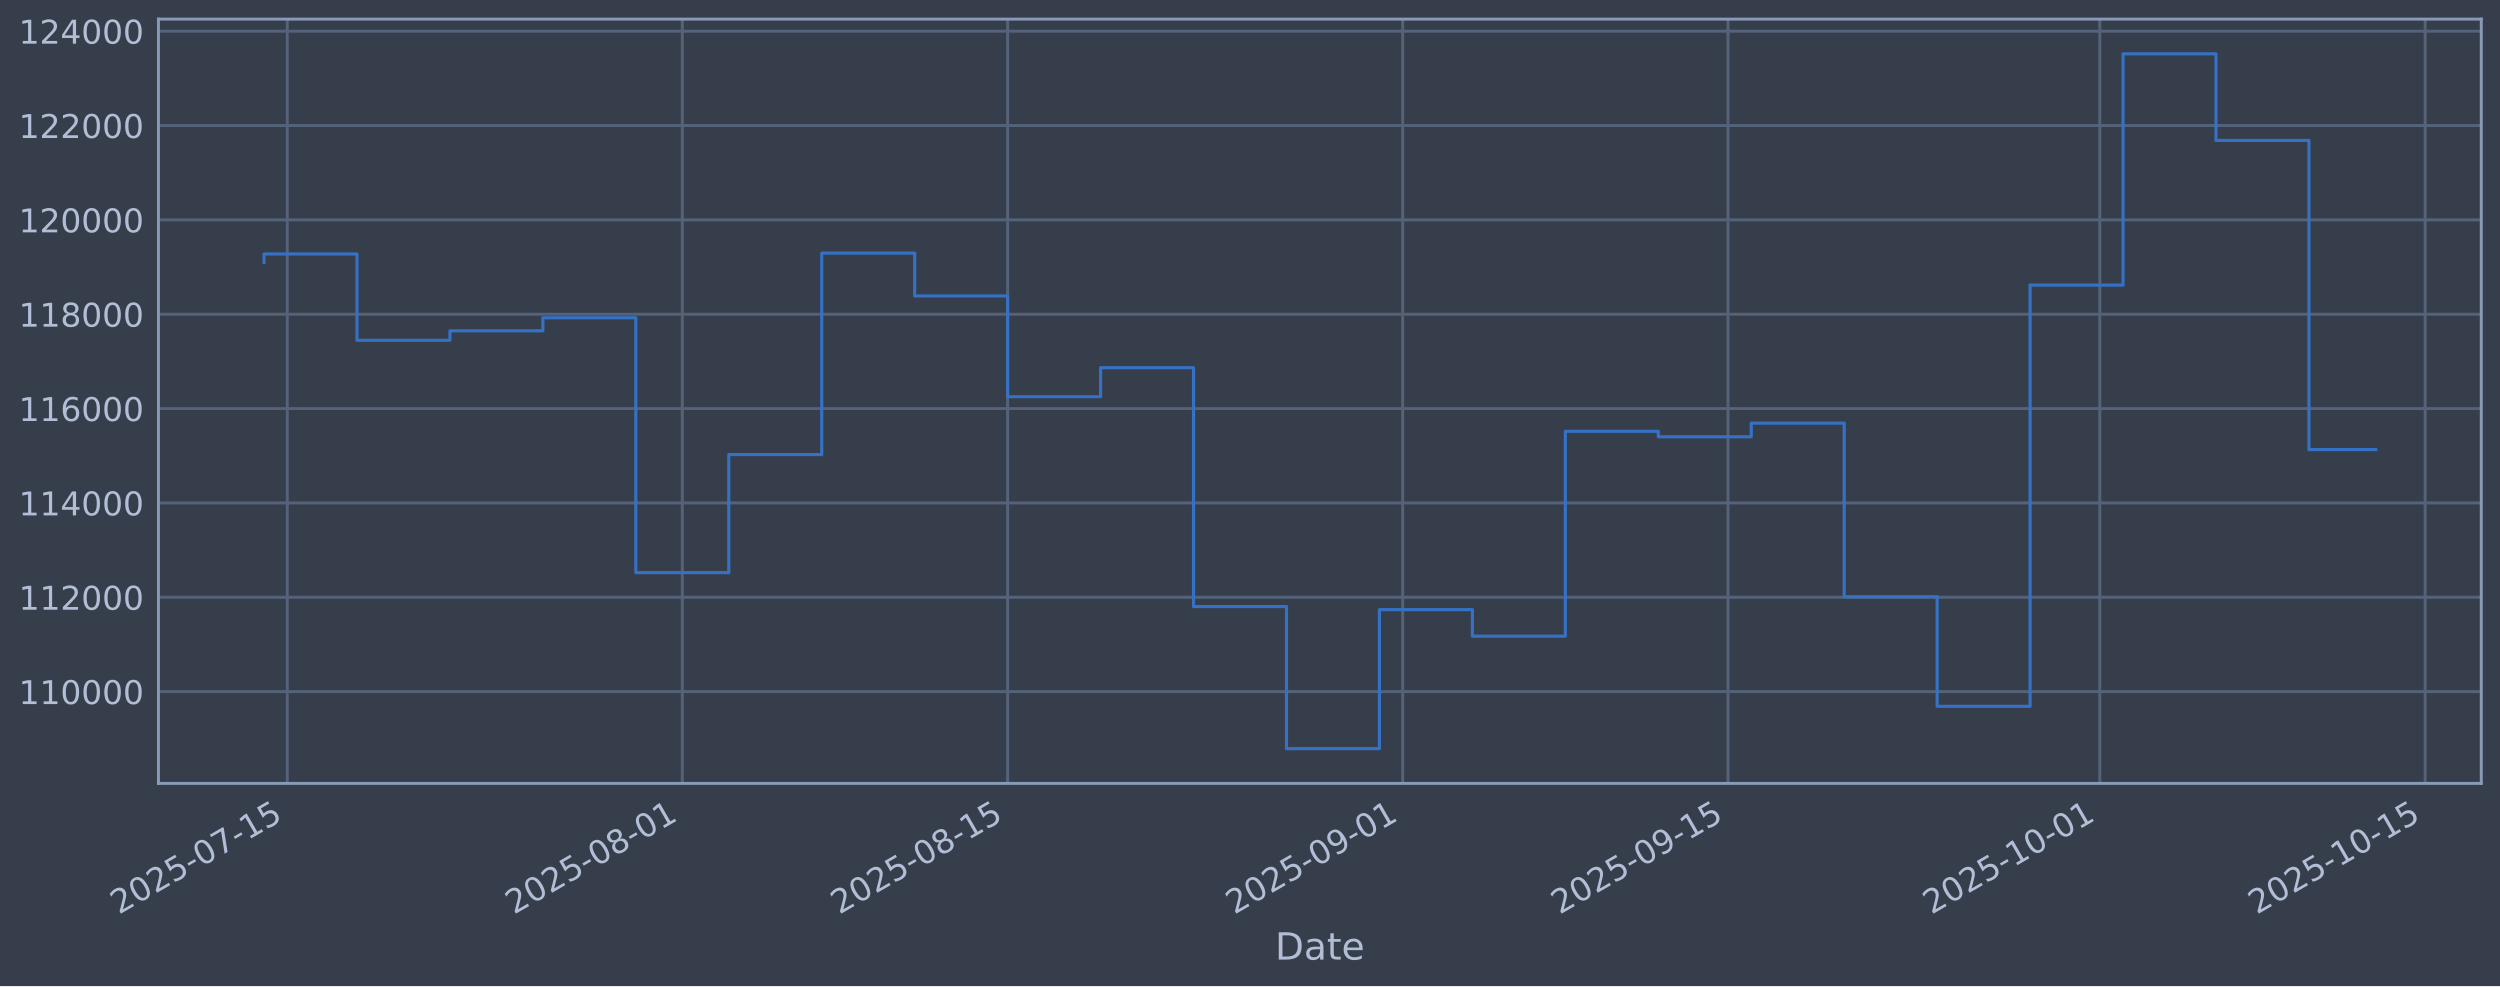
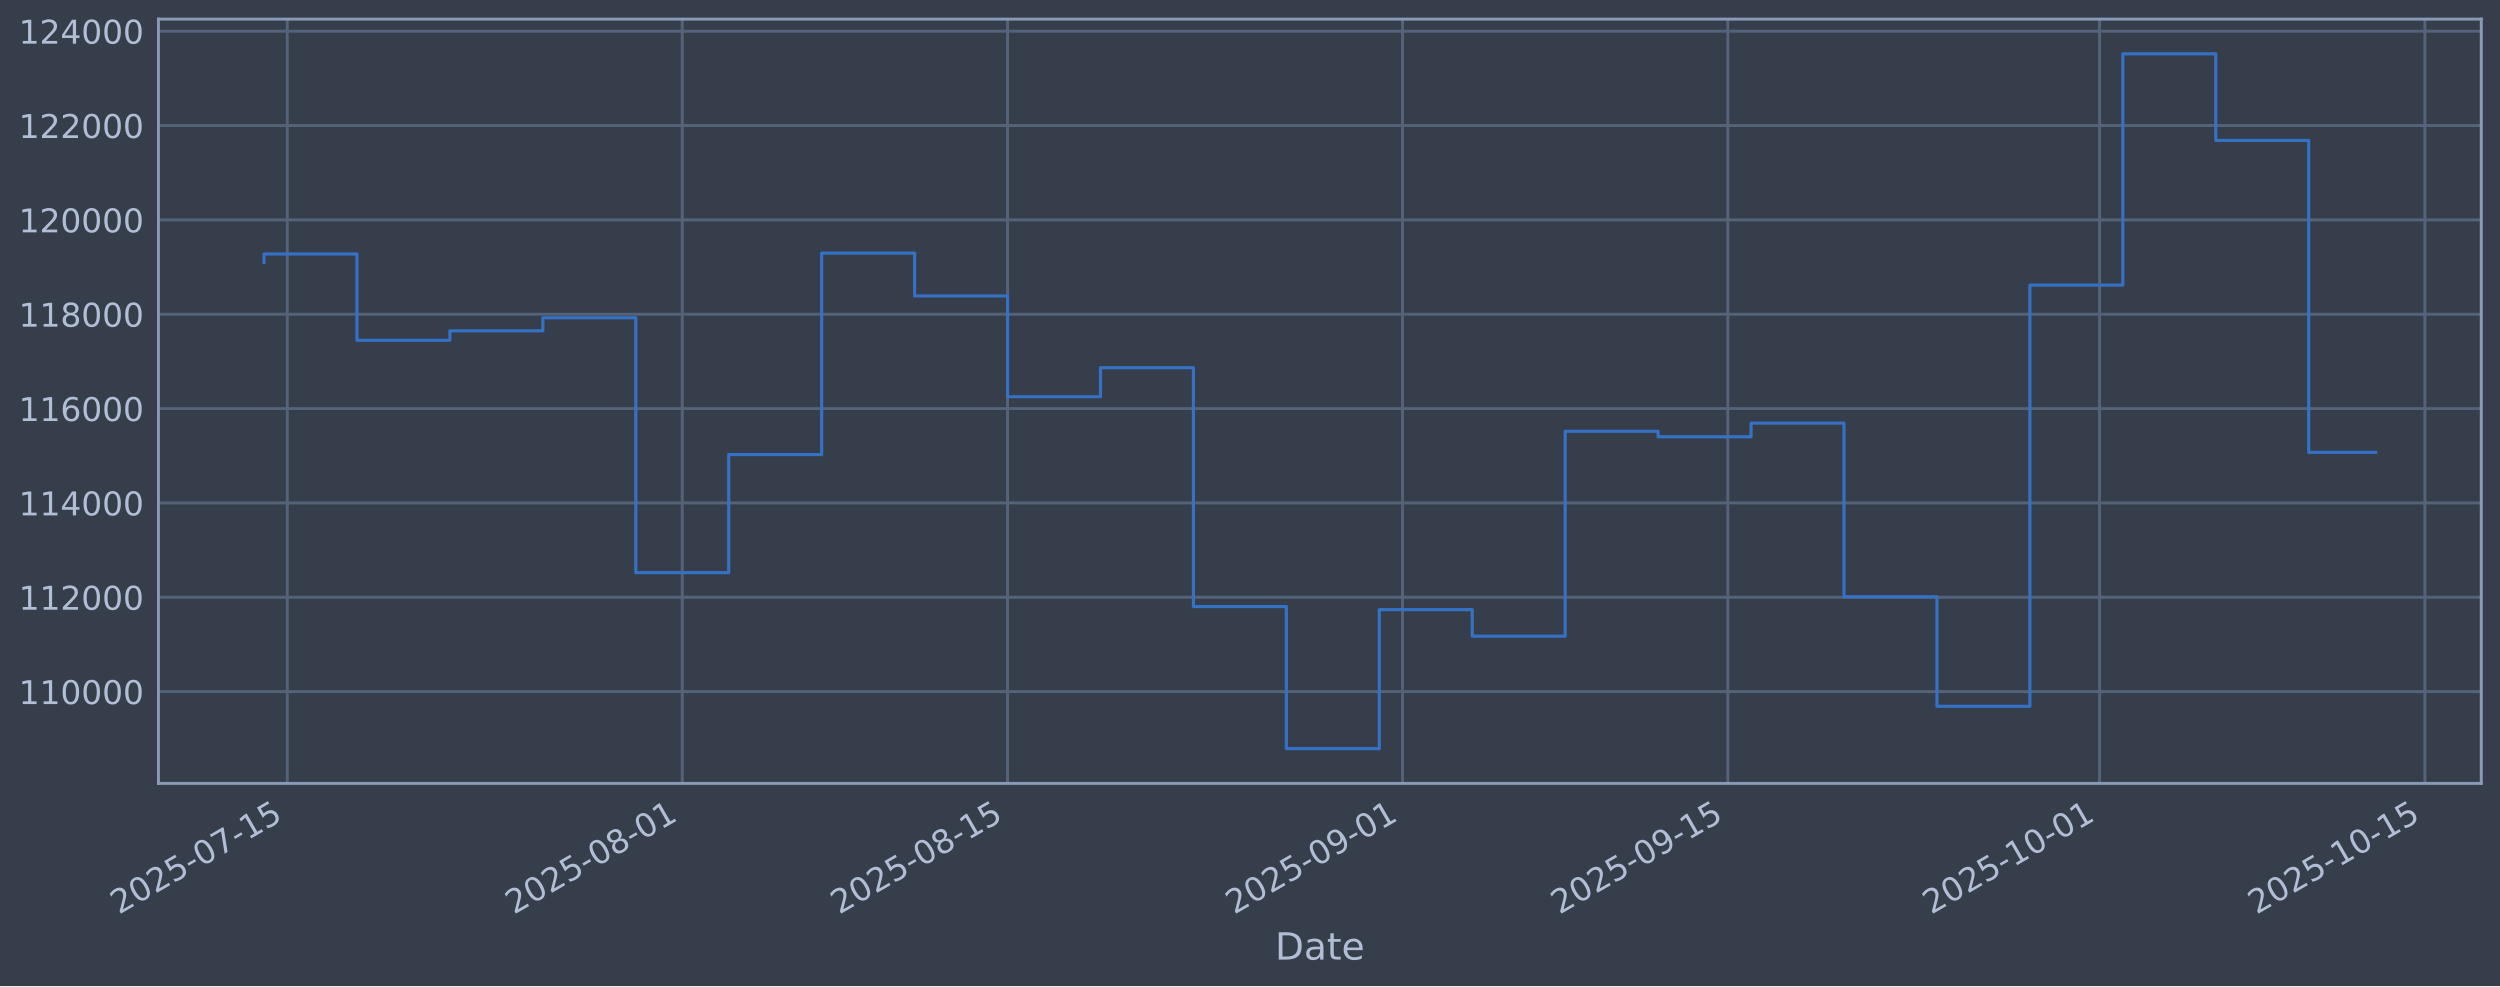
<svg xmlns="http://www.w3.org/2000/svg" xmlns:xlink="http://www.w3.org/1999/xlink" width="960.9pt" height="379.017pt" viewBox="0 0 960.9 379.017" version="1.1">
  <defs>
    <style type="text/css">*{stroke-linejoin: round; stroke-linecap: butt}</style>
  </defs>
  <g id="figure_1">
    <g id="patch_1">
      <path d="M 0 379.017  L 960.9 379.017  L 960.9 0  L 0 0  z " style="fill: #373e4b" />
    </g>
    <g id="axes_1">
      <g id="patch_2">
        <path d="M 60.901 301.107  L 953.701 301.107  L 953.701 7.347  L 60.901 7.347  z " style="fill: #373e4b" />
      </g>
      <g id="matplotlib.axis_1">
        <g id="xtick_1">
          <g id="line2d_1">
-             <path d="M 110.414 301.107  L 110.414 7.347  " clip-path="url(#p13d08f176f)" style="fill: none; stroke: #546379; stroke-width: 1.12; stroke-linecap: square" />
+             <path d="M 110.413 301.107  L 110.413 7.347  " clip-path="url(#p0b39e5b10f)" style="fill: none; stroke: #546379; stroke-width: 1.12; stroke-linecap: square" />
          </g>
          <g id="line2d_2" />
          <g id="text_1">
-             <g style="fill: #b1bed6" transform="translate(45.68844 351.6113) rotate(-30) scale(0.126 -0.126)">
+             <g style="fill: #b1bed6" transform="translate(45.68735 351.6113) rotate(-30) scale(0.126 -0.126)">
              <defs>
                <path id="DejaVuSans-32" d="M 1228 531  L 3431 531  L 3431 0  L 469 0  L 469 531  Q 828 903 1448 1529  Q 2069 2156 2228 2338  Q 2531 2678 2651 2914  Q 2772 3150 2772 3378  Q 2772 3750 2511 3984  Q 2250 4219 1831 4219  Q 1534 4219 1204 4116  Q 875 4013 500 3803  L 500 4441  Q 881 4594 1212 4672  Q 1544 4750 1819 4750  Q 2544 4750 2975 4387  Q 3406 4025 3406 3419  Q 3406 3131 3298 2873  Q 3191 2616 2906 2266  Q 2828 2175 2409 1742  Q 1991 1309 1228 531  z " transform="scale(0.015625)" />
                <path id="DejaVuSans-30" d="M 2034 4250  Q 1547 4250 1301 3770  Q 1056 3291 1056 2328  Q 1056 1369 1301 889  Q 1547 409 2034 409  Q 2525 409 2770 889  Q 3016 1369 3016 2328  Q 3016 3291 2770 3770  Q 2525 4250 2034 4250  z M 2034 4750  Q 2819 4750 3233 4129  Q 3647 3509 3647 2328  Q 3647 1150 3233 529  Q 2819 -91 2034 -91  Q 1250 -91 836 529  Q 422 1150 422 2328  Q 422 3509 836 4129  Q 1250 4750 2034 4750  z " transform="scale(0.015625)" />
                <path id="DejaVuSans-35" d="M 691 4666  L 3169 4666  L 3169 4134  L 1269 4134  L 1269 2991  Q 1406 3038 1543 3061  Q 1681 3084 1819 3084  Q 2600 3084 3056 2656  Q 3513 2228 3513 1497  Q 3513 744 3044 326  Q 2575 -91 1722 -91  Q 1428 -91 1123 -41  Q 819 9 494 109  L 494 744  Q 775 591 1075 516  Q 1375 441 1709 441  Q 2250 441 2565 725  Q 2881 1009 2881 1497  Q 2881 1984 2565 2268  Q 2250 2553 1709 2553  Q 1456 2553 1204 2497  Q 953 2441 691 2322  L 691 4666  z " transform="scale(0.015625)" />
                <path id="DejaVuSans-2d" d="M 313 2009  L 1997 2009  L 1997 1497  L 313 1497  L 313 2009  z " transform="scale(0.015625)" />
                <path id="DejaVuSans-37" d="M 525 4666  L 3525 4666  L 3525 4397  L 1831 0  L 1172 0  L 2766 4134  L 525 4134  L 525 4666  z " transform="scale(0.015625)" />
                <path id="DejaVuSans-31" d="M 794 531  L 1825 531  L 1825 4091  L 703 3866  L 703 4441  L 1819 4666  L 2450 4666  L 2450 531  L 3481 531  L 3481 0  L 794 0  L 794 531  z " transform="scale(0.015625)" />
              </defs>
              <use xlink:href="#DejaVuSans-32" />
              <use xlink:href="#DejaVuSans-30" transform="translate(63.62305 0)" />
              <use xlink:href="#DejaVuSans-32" transform="translate(127.2461 0)" />
              <use xlink:href="#DejaVuSans-35" transform="translate(190.8691 0)" />
              <use xlink:href="#DejaVuSans-2d" transform="translate(254.4922 0)" />
              <use xlink:href="#DejaVuSans-30" transform="translate(290.5762 0)" />
              <use xlink:href="#DejaVuSans-37" transform="translate(354.1992 0)" />
              <use xlink:href="#DejaVuSans-2d" transform="translate(417.8223 0)" />
              <use xlink:href="#DejaVuSans-31" transform="translate(453.9062 0)" />
              <use xlink:href="#DejaVuSans-35" transform="translate(517.5293 0)" />
            </g>
          </g>
        </g>
        <g id="xtick_2">
          <g id="line2d_3">
-             <path d="M 262.252 301.107  L 262.252 7.347  " clip-path="url(#p13d08f176f)" style="fill: none; stroke: #546379; stroke-width: 1.12; stroke-linecap: square" />
+             <path d="M 262.232 301.107  L 262.232 7.347  " clip-path="url(#p0b39e5b10f)" style="fill: none; stroke: #546379; stroke-width: 1.12; stroke-linecap: square" />
          </g>
          <g id="line2d_4" />
          <g id="text_2">
-             <g style="fill: #b1bed6" transform="translate(197.5261 351.6113) rotate(-30) scale(0.126 -0.126)">
+             <g style="fill: #b1bed6" transform="translate(197.5066 351.6113) rotate(-30) scale(0.126 -0.126)">
              <defs>
                <path id="DejaVuSans-38" d="M 2034 2216  Q 1584 2216 1326 1975  Q 1069 1734 1069 1313  Q 1069 891 1326 650  Q 1584 409 2034 409  Q 2484 409 2743 651  Q 3003 894 3003 1313  Q 3003 1734 2745 1975  Q 2488 2216 2034 2216  z M 1403 2484  Q 997 2584 770 2862  Q 544 3141 544 3541  Q 544 4100 942 4425  Q 1341 4750 2034 4750  Q 2731 4750 3128 4425  Q 3525 4100 3525 3541  Q 3525 3141 3298 2862  Q 3072 2584 2669 2484  Q 3125 2378 3379 2068  Q 3634 1759 3634 1313  Q 3634 634 3220 271  Q 2806 -91 2034 -91  Q 1263 -91 848 271  Q 434 634 434 1313  Q 434 1759 690 2068  Q 947 2378 1403 2484  z M 1172 3481  Q 1172 3119 1398 2916  Q 1625 2713 2034 2713  Q 2441 2713 2670 2916  Q 2900 3119 2900 3481  Q 2900 3844 2670 4047  Q 2441 4250 2034 4250  Q 1625 4250 1398 4047  Q 1172 3844 1172 3481  z " transform="scale(0.015625)" />
              </defs>
              <use xlink:href="#DejaVuSans-32" />
              <use xlink:href="#DejaVuSans-30" transform="translate(63.62305 0)" />
              <use xlink:href="#DejaVuSans-32" transform="translate(127.2461 0)" />
              <use xlink:href="#DejaVuSans-35" transform="translate(190.8691 0)" />
              <use xlink:href="#DejaVuSans-2d" transform="translate(254.4922 0)" />
              <use xlink:href="#DejaVuSans-30" transform="translate(290.5762 0)" />
              <use xlink:href="#DejaVuSans-38" transform="translate(354.1992 0)" />
              <use xlink:href="#DejaVuSans-2d" transform="translate(417.8223 0)" />
              <use xlink:href="#DejaVuSans-30" transform="translate(453.9062 0)" />
              <use xlink:href="#DejaVuSans-31" transform="translate(517.5293 0)" />
            </g>
          </g>
        </g>
        <g id="xtick_3">
          <g id="line2d_5">
-             <path d="M 387.294 301.107  L 387.294 7.347  " clip-path="url(#p13d08f176f)" style="fill: none; stroke: #546379; stroke-width: 1.12; stroke-linecap: square" />
+             <path d="M 387.26 301.107  L 387.26 7.347  " clip-path="url(#p0b39e5b10f)" style="fill: none; stroke: #546379; stroke-width: 1.12; stroke-linecap: square" />
          </g>
          <g id="line2d_6" />
          <g id="text_3">
-             <g style="fill: #b1bed6" transform="translate(322.569 351.6113) rotate(-30) scale(0.126 -0.126)">
+             <g style="fill: #b1bed6" transform="translate(322.5343 351.6113) rotate(-30) scale(0.126 -0.126)">
              <use xlink:href="#DejaVuSans-32" />
              <use xlink:href="#DejaVuSans-30" transform="translate(63.62305 0)" />
              <use xlink:href="#DejaVuSans-32" transform="translate(127.2461 0)" />
              <use xlink:href="#DejaVuSans-35" transform="translate(190.8691 0)" />
              <use xlink:href="#DejaVuSans-2d" transform="translate(254.4922 0)" />
              <use xlink:href="#DejaVuSans-30" transform="translate(290.5762 0)" />
              <use xlink:href="#DejaVuSans-38" transform="translate(354.1992 0)" />
              <use xlink:href="#DejaVuSans-2d" transform="translate(417.8223 0)" />
              <use xlink:href="#DejaVuSans-31" transform="translate(453.9062 0)" />
              <use xlink:href="#DejaVuSans-35" transform="translate(517.5293 0)" />
            </g>
          </g>
        </g>
        <g id="xtick_4">
          <g id="line2d_7">
-             <path d="M 539.132 301.107  L 539.132 7.347  " clip-path="url(#p13d08f176f)" style="fill: none; stroke: #546379; stroke-width: 1.12; stroke-linecap: square" />
+             <path d="M 539.079 301.107  L 539.079 7.347  " clip-path="url(#p0b39e5b10f)" style="fill: none; stroke: #546379; stroke-width: 1.12; stroke-linecap: square" />
          </g>
          <g id="line2d_8" />
          <g id="text_4">
-             <g style="fill: #b1bed6" transform="translate(474.4067 351.6113) rotate(-30) scale(0.126 -0.126)">
+             <g style="fill: #b1bed6" transform="translate(474.3535 351.6113) rotate(-30) scale(0.126 -0.126)">
              <defs>
                <path id="DejaVuSans-39" d="M 703 97  L 703 672  Q 941 559 1184 500  Q 1428 441 1663 441  Q 2288 441 2617 861  Q 2947 1281 2994 2138  Q 2813 1869 2534 1725  Q 2256 1581 1919 1581  Q 1219 1581 811 2004  Q 403 2428 403 3163  Q 403 3881 828 4315  Q 1253 4750 1959 4750  Q 2769 4750 3195 4129  Q 3622 3509 3622 2328  Q 3622 1225 3098 567  Q 2575 -91 1691 -91  Q 1453 -91 1209 -44  Q 966 3 703 97  z M 1959 2075  Q 2384 2075 2632 2365  Q 2881 2656 2881 3163  Q 2881 3666 2632 3958  Q 2384 4250 1959 4250  Q 1534 4250 1286 3958  Q 1038 3666 1038 3163  Q 1038 2656 1286 2365  Q 1534 2075 1959 2075  z " transform="scale(0.015625)" />
              </defs>
              <use xlink:href="#DejaVuSans-32" />
              <use xlink:href="#DejaVuSans-30" transform="translate(63.62305 0)" />
              <use xlink:href="#DejaVuSans-32" transform="translate(127.2461 0)" />
              <use xlink:href="#DejaVuSans-35" transform="translate(190.8691 0)" />
              <use xlink:href="#DejaVuSans-2d" transform="translate(254.4922 0)" />
              <use xlink:href="#DejaVuSans-30" transform="translate(290.5762 0)" />
              <use xlink:href="#DejaVuSans-39" transform="translate(354.1992 0)" />
              <use xlink:href="#DejaVuSans-2d" transform="translate(417.8223 0)" />
              <use xlink:href="#DejaVuSans-30" transform="translate(453.9062 0)" />
              <use xlink:href="#DejaVuSans-31" transform="translate(517.5293 0)" />
            </g>
          </g>
        </g>
        <g id="xtick_5">
          <g id="line2d_9">
-             <path d="M 664.175 301.107  L 664.175 7.347  " clip-path="url(#p13d08f176f)" style="fill: none; stroke: #546379; stroke-width: 1.12; stroke-linecap: square" />
+             <path d="M 664.107 301.107  L 664.107 7.347  " clip-path="url(#p0b39e5b10f)" style="fill: none; stroke: #546379; stroke-width: 1.12; stroke-linecap: square" />
          </g>
          <g id="line2d_10" />
          <g id="text_5">
-             <g style="fill: #b1bed6" transform="translate(599.4495 351.6113) rotate(-30) scale(0.126 -0.126)">
+             <g style="fill: #b1bed6" transform="translate(599.3812 351.6113) rotate(-30) scale(0.126 -0.126)">
              <use xlink:href="#DejaVuSans-32" />
              <use xlink:href="#DejaVuSans-30" transform="translate(63.62305 0)" />
              <use xlink:href="#DejaVuSans-32" transform="translate(127.2461 0)" />
              <use xlink:href="#DejaVuSans-35" transform="translate(190.8691 0)" />
              <use xlink:href="#DejaVuSans-2d" transform="translate(254.4922 0)" />
              <use xlink:href="#DejaVuSans-30" transform="translate(290.5762 0)" />
              <use xlink:href="#DejaVuSans-39" transform="translate(354.1992 0)" />
              <use xlink:href="#DejaVuSans-2d" transform="translate(417.8223 0)" />
              <use xlink:href="#DejaVuSans-31" transform="translate(453.9062 0)" />
              <use xlink:href="#DejaVuSans-35" transform="translate(517.5293 0)" />
            </g>
          </g>
        </g>
        <g id="xtick_6">
          <g id="line2d_11">
-             <path d="M 807.081 301.107  L 807.081 7.347  " clip-path="url(#p13d08f176f)" style="fill: none; stroke: #546379; stroke-width: 1.12; stroke-linecap: square" />
+             <path d="M 806.995 301.107  L 806.995 7.347  " clip-path="url(#p0b39e5b10f)" style="fill: none; stroke: #546379; stroke-width: 1.12; stroke-linecap: square" />
          </g>
          <g id="line2d_12" />
          <g id="text_6">
-             <g style="fill: #b1bed6" transform="translate(742.3555 351.6113) rotate(-30) scale(0.126 -0.126)">
+             <g style="fill: #b1bed6" transform="translate(742.2699 351.6113) rotate(-30) scale(0.126 -0.126)">
              <use xlink:href="#DejaVuSans-32" />
              <use xlink:href="#DejaVuSans-30" transform="translate(63.62305 0)" />
              <use xlink:href="#DejaVuSans-32" transform="translate(127.2461 0)" />
              <use xlink:href="#DejaVuSans-35" transform="translate(190.8691 0)" />
              <use xlink:href="#DejaVuSans-2d" transform="translate(254.4922 0)" />
              <use xlink:href="#DejaVuSans-31" transform="translate(290.5762 0)" />
              <use xlink:href="#DejaVuSans-30" transform="translate(354.1992 0)" />
              <use xlink:href="#DejaVuSans-2d" transform="translate(417.8223 0)" />
              <use xlink:href="#DejaVuSans-30" transform="translate(453.9062 0)" />
              <use xlink:href="#DejaVuSans-31" transform="translate(517.5293 0)" />
            </g>
          </g>
        </g>
        <g id="xtick_7">
          <g id="line2d_13">
-             <path d="M 932.124 301.107  L 932.124 7.347  " clip-path="url(#p13d08f176f)" style="fill: none; stroke: #546379; stroke-width: 1.12; stroke-linecap: square" />
+             <path d="M 932.023 301.107  L 932.023 7.347  " clip-path="url(#p0b39e5b10f)" style="fill: none; stroke: #546379; stroke-width: 1.12; stroke-linecap: square" />
          </g>
          <g id="line2d_14" />
          <g id="text_7">
-             <g style="fill: #b1bed6" transform="translate(867.3984 351.6113) rotate(-30) scale(0.126 -0.126)">
+             <g style="fill: #b1bed6" transform="translate(867.2975 351.6113) rotate(-30) scale(0.126 -0.126)">
              <use xlink:href="#DejaVuSans-32" />
              <use xlink:href="#DejaVuSans-30" transform="translate(63.62305 0)" />
              <use xlink:href="#DejaVuSans-32" transform="translate(127.2461 0)" />
              <use xlink:href="#DejaVuSans-35" transform="translate(190.8691 0)" />
              <use xlink:href="#DejaVuSans-2d" transform="translate(254.4922 0)" />
              <use xlink:href="#DejaVuSans-31" transform="translate(290.5762 0)" />
              <use xlink:href="#DejaVuSans-30" transform="translate(354.1992 0)" />
              <use xlink:href="#DejaVuSans-2d" transform="translate(417.8223 0)" />
              <use xlink:href="#DejaVuSans-31" transform="translate(453.9062 0)" />
              <use xlink:href="#DejaVuSans-35" transform="translate(517.5293 0)" />
            </g>
          </g>
        </g>
        <g id="text_8">
          <g style="fill: #b1bed6" transform="translate(490.0914 368.8224) scale(0.144 -0.144)">
            <defs>
              <path id="DejaVuSans-44" d="M 1259 4147  L 1259 519  L 2022 519  Q 2988 519 3436 956  Q 3884 1394 3884 2338  Q 3884 3275 3436 3711  Q 2988 4147 2022 4147  L 1259 4147  z M 628 4666  L 1925 4666  Q 3281 4666 3915 4102  Q 4550 3538 4550 2338  Q 4550 1131 3912 565  Q 3275 0 1925 0  L 628 0  L 628 4666  z " transform="scale(0.015625)" />
              <path id="DejaVuSans-61" d="M 2194 1759  Q 1497 1759 1228 1600  Q 959 1441 959 1056  Q 959 750 1161 570  Q 1363 391 1709 391  Q 2188 391 2477 730  Q 2766 1069 2766 1631  L 2766 1759  L 2194 1759  z M 3341 1997  L 3341 0  L 2766 0  L 2766 531  Q 2569 213 2275 61  Q 1981 -91 1556 -91  Q 1019 -91 701 211  Q 384 513 384 1019  Q 384 1609 779 1909  Q 1175 2209 1959 2209  L 2766 2209  L 2766 2266  Q 2766 2663 2505 2880  Q 2244 3097 1772 3097  Q 1472 3097 1187 3025  Q 903 2953 641 2809  L 641 3341  Q 956 3463 1253 3523  Q 1550 3584 1831 3584  Q 2591 3584 2966 3190  Q 3341 2797 3341 1997  z " transform="scale(0.015625)" />
              <path id="DejaVuSans-74" d="M 1172 4494  L 1172 3500  L 2356 3500  L 2356 3053  L 1172 3053  L 1172 1153  Q 1172 725 1289 603  Q 1406 481 1766 481  L 2356 481  L 2356 0  L 1766 0  Q 1100 0 847 248  Q 594 497 594 1153  L 594 3053  L 172 3053  L 172 3500  L 594 3500  L 594 4494  L 1172 4494  z " transform="scale(0.015625)" />
              <path id="DejaVuSans-65" d="M 3597 1894  L 3597 1613  L 953 1613  Q 991 1019 1311 708  Q 1631 397 2203 397  Q 2534 397 2845 478  Q 3156 559 3463 722  L 3463 178  Q 3153 47 2828 -22  Q 2503 -91 2169 -91  Q 1331 -91 842 396  Q 353 884 353 1716  Q 353 2575 817 3079  Q 1281 3584 2069 3584  Q 2775 3584 3186 3129  Q 3597 2675 3597 1894  z M 3022 2063  Q 3016 2534 2758 2815  Q 2500 3097 2075 3097  Q 1594 3097 1305 2825  Q 1016 2553 972 2059  L 3022 2063  z " transform="scale(0.015625)" />
            </defs>
            <use xlink:href="#DejaVuSans-44" />
            <use xlink:href="#DejaVuSans-61" transform="translate(77.00195 0)" />
            <use xlink:href="#DejaVuSans-74" transform="translate(138.2812 0)" />
            <use xlink:href="#DejaVuSans-65" transform="translate(177.4902 0)" />
          </g>
        </g>
      </g>
      <g id="matplotlib.axis_2">
        <g id="ytick_1">
          <g id="line2d_15">
-             <path d="M 60.901 265.829  L 953.701 265.829  " clip-path="url(#p13d08f176f)" style="fill: none; stroke: #546379; stroke-width: 1.12; stroke-linecap: square" />
+             <path d="M 60.901 265.829  L 953.701 265.829  " clip-path="url(#p0b39e5b10f)" style="fill: none; stroke: #546379; stroke-width: 1.12; stroke-linecap: square" />
          </g>
          <g id="line2d_16" />
          <g id="text_9">
            <g style="fill: #b1bed6" transform="translate(7.2 270.6164) scale(0.126 -0.126)">
              <use xlink:href="#DejaVuSans-31" />
              <use xlink:href="#DejaVuSans-31" transform="translate(63.62305 0)" />
              <use xlink:href="#DejaVuSans-30" transform="translate(127.2461 0)" />
              <use xlink:href="#DejaVuSans-30" transform="translate(190.8691 0)" />
              <use xlink:href="#DejaVuSans-30" transform="translate(254.4922 0)" />
              <use xlink:href="#DejaVuSans-30" transform="translate(318.1152 0)" />
            </g>
          </g>
        </g>
        <g id="ytick_2">
          <g id="line2d_17">
-             <path d="M 60.901 229.566  L 953.701 229.566  " clip-path="url(#p13d08f176f)" style="fill: none; stroke: #546379; stroke-width: 1.12; stroke-linecap: square" />
+             <path d="M 60.901 229.566  L 953.701 229.566  " clip-path="url(#p0b39e5b10f)" style="fill: none; stroke: #546379; stroke-width: 1.12; stroke-linecap: square" />
          </g>
          <g id="line2d_18" />
          <g id="text_10">
            <g style="fill: #b1bed6" transform="translate(7.2 234.3532) scale(0.126 -0.126)">
              <use xlink:href="#DejaVuSans-31" />
              <use xlink:href="#DejaVuSans-31" transform="translate(63.62305 0)" />
              <use xlink:href="#DejaVuSans-32" transform="translate(127.2461 0)" />
              <use xlink:href="#DejaVuSans-30" transform="translate(190.8691 0)" />
              <use xlink:href="#DejaVuSans-30" transform="translate(254.4922 0)" />
              <use xlink:href="#DejaVuSans-30" transform="translate(318.1152 0)" />
            </g>
          </g>
        </g>
        <g id="ytick_3">
          <g id="line2d_19">
-             <path d="M 60.901 193.303  L 953.701 193.303  " clip-path="url(#p13d08f176f)" style="fill: none; stroke: #546379; stroke-width: 1.12; stroke-linecap: square" />
+             <path d="M 60.901 193.303  L 953.701 193.303  " clip-path="url(#p0b39e5b10f)" style="fill: none; stroke: #546379; stroke-width: 1.12; stroke-linecap: square" />
          </g>
          <g id="line2d_20" />
          <g id="text_11">
            <g style="fill: #b1bed6" transform="translate(7.2 198.09) scale(0.126 -0.126)">
              <defs>
                <path id="DejaVuSans-34" d="M 2419 4116  L 825 1625  L 2419 1625  L 2419 4116  z M 2253 4666  L 3047 4666  L 3047 1625  L 3713 1625  L 3713 1100  L 3047 1100  L 3047 0  L 2419 0  L 2419 1100  L 313 1100  L 313 1709  L 2253 4666  z " transform="scale(0.015625)" />
              </defs>
              <use xlink:href="#DejaVuSans-31" />
              <use xlink:href="#DejaVuSans-31" transform="translate(63.62305 0)" />
              <use xlink:href="#DejaVuSans-34" transform="translate(127.2461 0)" />
              <use xlink:href="#DejaVuSans-30" transform="translate(190.8691 0)" />
              <use xlink:href="#DejaVuSans-30" transform="translate(254.4922 0)" />
              <use xlink:href="#DejaVuSans-30" transform="translate(318.1152 0)" />
            </g>
          </g>
        </g>
        <g id="ytick_4">
          <g id="line2d_21">
-             <path d="M 60.901 157.04  L 953.701 157.04  " clip-path="url(#p13d08f176f)" style="fill: none; stroke: #546379; stroke-width: 1.12; stroke-linecap: square" />
+             <path d="M 60.901 157.04  L 953.701 157.04  " clip-path="url(#p0b39e5b10f)" style="fill: none; stroke: #546379; stroke-width: 1.12; stroke-linecap: square" />
          </g>
          <g id="line2d_22" />
          <g id="text_12">
            <g style="fill: #b1bed6" transform="translate(7.2 161.8268) scale(0.126 -0.126)">
              <defs>
                <path id="DejaVuSans-36" d="M 2113 2584  Q 1688 2584 1439 2293  Q 1191 2003 1191 1497  Q 1191 994 1439 701  Q 1688 409 2113 409  Q 2538 409 2786 701  Q 3034 994 3034 1497  Q 3034 2003 2786 2293  Q 2538 2584 2113 2584  z M 3366 4563  L 3366 3988  Q 3128 4100 2886 4159  Q 2644 4219 2406 4219  Q 1781 4219 1451 3797  Q 1122 3375 1075 2522  Q 1259 2794 1537 2939  Q 1816 3084 2150 3084  Q 2853 3084 3261 2657  Q 3669 2231 3669 1497  Q 3669 778 3244 343  Q 2819 -91 2113 -91  Q 1303 -91 875 529  Q 447 1150 447 2328  Q 447 3434 972 4092  Q 1497 4750 2381 4750  Q 2619 4750 2861 4703  Q 3103 4656 3366 4563  z " transform="scale(0.015625)" />
              </defs>
              <use xlink:href="#DejaVuSans-31" />
              <use xlink:href="#DejaVuSans-31" transform="translate(63.62305 0)" />
              <use xlink:href="#DejaVuSans-36" transform="translate(127.2461 0)" />
              <use xlink:href="#DejaVuSans-30" transform="translate(190.8691 0)" />
              <use xlink:href="#DejaVuSans-30" transform="translate(254.4922 0)" />
              <use xlink:href="#DejaVuSans-30" transform="translate(318.1152 0)" />
            </g>
          </g>
        </g>
        <g id="ytick_5">
          <g id="line2d_23">
-             <path d="M 60.901 120.777  L 953.701 120.777  " clip-path="url(#p13d08f176f)" style="fill: none; stroke: #546379; stroke-width: 1.12; stroke-linecap: square" />
+             <path d="M 60.901 120.777  L 953.701 120.777  " clip-path="url(#p0b39e5b10f)" style="fill: none; stroke: #546379; stroke-width: 1.12; stroke-linecap: square" />
          </g>
          <g id="line2d_24" />
          <g id="text_13">
            <g style="fill: #b1bed6" transform="translate(7.2 125.5636) scale(0.126 -0.126)">
              <use xlink:href="#DejaVuSans-31" />
              <use xlink:href="#DejaVuSans-31" transform="translate(63.62305 0)" />
              <use xlink:href="#DejaVuSans-38" transform="translate(127.2461 0)" />
              <use xlink:href="#DejaVuSans-30" transform="translate(190.8691 0)" />
              <use xlink:href="#DejaVuSans-30" transform="translate(254.4922 0)" />
              <use xlink:href="#DejaVuSans-30" transform="translate(318.1152 0)" />
            </g>
          </g>
        </g>
        <g id="ytick_6">
          <g id="line2d_25">
-             <path d="M 60.901 84.513  L 953.701 84.513  " clip-path="url(#p13d08f176f)" style="fill: none; stroke: #546379; stroke-width: 1.12; stroke-linecap: square" />
+             <path d="M 60.901 84.513  L 953.701 84.513  " clip-path="url(#p0b39e5b10f)" style="fill: none; stroke: #546379; stroke-width: 1.12; stroke-linecap: square" />
          </g>
          <g id="line2d_26" />
          <g id="text_14">
            <g style="fill: #b1bed6" transform="translate(7.2 89.30043) scale(0.126 -0.126)">
              <use xlink:href="#DejaVuSans-31" />
              <use xlink:href="#DejaVuSans-32" transform="translate(63.62305 0)" />
              <use xlink:href="#DejaVuSans-30" transform="translate(127.2461 0)" />
              <use xlink:href="#DejaVuSans-30" transform="translate(190.8691 0)" />
              <use xlink:href="#DejaVuSans-30" transform="translate(254.4922 0)" />
              <use xlink:href="#DejaVuSans-30" transform="translate(318.1152 0)" />
            </g>
          </g>
        </g>
        <g id="ytick_7">
          <g id="line2d_27">
-             <path d="M 60.901 48.25  L 953.701 48.25  " clip-path="url(#p13d08f176f)" style="fill: none; stroke: #546379; stroke-width: 1.12; stroke-linecap: square" />
+             <path d="M 60.901 48.25  L 953.701 48.25  " clip-path="url(#p0b39e5b10f)" style="fill: none; stroke: #546379; stroke-width: 1.12; stroke-linecap: square" />
          </g>
          <g id="line2d_28" />
          <g id="text_15">
            <g style="fill: #b1bed6" transform="translate(7.2 53.03723) scale(0.126 -0.126)">
              <use xlink:href="#DejaVuSans-31" />
              <use xlink:href="#DejaVuSans-32" transform="translate(63.62305 0)" />
              <use xlink:href="#DejaVuSans-32" transform="translate(127.2461 0)" />
              <use xlink:href="#DejaVuSans-30" transform="translate(190.8691 0)" />
              <use xlink:href="#DejaVuSans-30" transform="translate(254.4922 0)" />
              <use xlink:href="#DejaVuSans-30" transform="translate(318.1152 0)" />
            </g>
          </g>
        </g>
        <g id="ytick_8">
          <g id="line2d_29">
-             <path d="M 60.901 11.987  L 953.701 11.987  " clip-path="url(#p13d08f176f)" style="fill: none; stroke: #546379; stroke-width: 1.12; stroke-linecap: square" />
+             <path d="M 60.901 11.987  L 953.701 11.987  " clip-path="url(#p0b39e5b10f)" style="fill: none; stroke: #546379; stroke-width: 1.12; stroke-linecap: square" />
          </g>
          <g id="line2d_30" />
          <g id="text_16">
            <g style="fill: #b1bed6" transform="translate(7.2 16.77403) scale(0.126 -0.126)">
              <use xlink:href="#DejaVuSans-31" />
              <use xlink:href="#DejaVuSans-32" transform="translate(63.62305 0)" />
              <use xlink:href="#DejaVuSans-34" transform="translate(127.2461 0)" />
              <use xlink:href="#DejaVuSans-30" transform="translate(190.8691 0)" />
              <use xlink:href="#DejaVuSans-30" transform="translate(254.4922 0)" />
              <use xlink:href="#DejaVuSans-30" transform="translate(318.1152 0)" />
            </g>
          </g>
        </g>
      </g>
      <g id="line2d_31">
-         <path d="M 101.482 100.915  L 101.482 97.625  L 137.209 97.625  L 137.209 130.807  L 172.935 130.807  L 172.935 127.153  L 208.662 127.153  L 208.662 122.127  L 244.388 122.127  L 244.388 220.107  L 280.115 220.107  L 280.115 174.728  L 315.841 174.728  L 315.841 97.289  L 351.568 97.289  L 351.568 113.743  L 387.294 113.743  L 387.294 152.487  L 423.021 152.487  L 423.021 141.321  L 458.748 141.321  L 458.748 233.129  L 494.474 233.129  L 494.474 287.754  L 530.201 287.754  L 530.201 234.325  L 565.927 234.325  L 565.927 244.516  L 601.654 244.516  L 601.654 165.785  L 637.38 165.785  L 637.38 167.875  L 673.107 167.875  L 673.107 162.635  L 708.833 162.635  L 708.833 229.38  L 744.56 229.38  L 744.56 271.471  L 780.286 271.471  L 780.286 109.577  L 816.013 109.577  L 816.013 20.7  L 851.739 20.7  L 851.739 53.973  L 887.466 53.973  L 887.466 172.802  L 913.119 172.802  " clip-path="url(#p13d08f176f)" style="fill: none; stroke: #3572c6; stroke-width: 1.2; stroke-linecap: square" />
+         <path d="M 101.482 100.915  L 101.482 97.625  L 137.204 97.625  L 137.204 130.807  L 172.927 130.807  L 172.927 127.153  L 208.649 127.153  L 208.649 122.127  L 244.371 122.127  L 244.371 220.107  L 280.093 220.107  L 280.093 174.728  L 315.815 174.728  L 315.815 97.289  L 351.538 97.289  L 351.538 113.743  L 387.26 113.743  L 387.26 152.487  L 422.982 152.487  L 422.982 141.321  L 458.704 141.321  L 458.704 233.129  L 494.426 233.129  L 494.426 287.754  L 530.149 287.754  L 530.149 234.325  L 565.871 234.325  L 565.871 244.516  L 601.593 244.516  L 601.593 165.785  L 637.315 165.785  L 637.315 167.875  L 673.037 167.875  L 673.037 162.635  L 708.759 162.635  L 708.759 229.38  L 744.482 229.38  L 744.482 271.471  L 780.204 271.471  L 780.204 109.577  L 815.926 109.577  L 815.926 20.7  L 851.648 20.7  L 851.648 53.973  L 887.37 53.973  L 887.37 173.865  L 913.119 173.865  " clip-path="url(#p0b39e5b10f)" style="fill: none; stroke: #3572c6; stroke-width: 1.2; stroke-linecap: square" />
      </g>
      <g id="patch_3">
        <path d="M 60.901 301.107  L 60.901 7.347  " style="fill: none; stroke: #899ab8; stroke-width: 1.12; stroke-linejoin: miter; stroke-linecap: square" />
      </g>
      <g id="patch_4">
        <path d="M 953.701 301.107  L 953.701 7.347  " style="fill: none; stroke: #899ab8; stroke-width: 1.12; stroke-linejoin: miter; stroke-linecap: square" />
      </g>
      <g id="patch_5">
        <path d="M 60.901 301.107  L 953.701 301.107  " style="fill: none; stroke: #899ab8; stroke-width: 1.12; stroke-linejoin: miter; stroke-linecap: square" />
      </g>
      <g id="patch_6">
        <path d="M 60.901 7.347  L 953.701 7.347  " style="fill: none; stroke: #899ab8; stroke-width: 1.12; stroke-linejoin: miter; stroke-linecap: square" />
      </g>
    </g>
  </g>
  <defs>
-     <clipPath id="p13d08f176f">
+     <clipPath id="p0b39e5b10f">
      <rect x="60.901" y="7.347" width="892.8" height="293.76" />
    </clipPath>
  </defs>
</svg>
